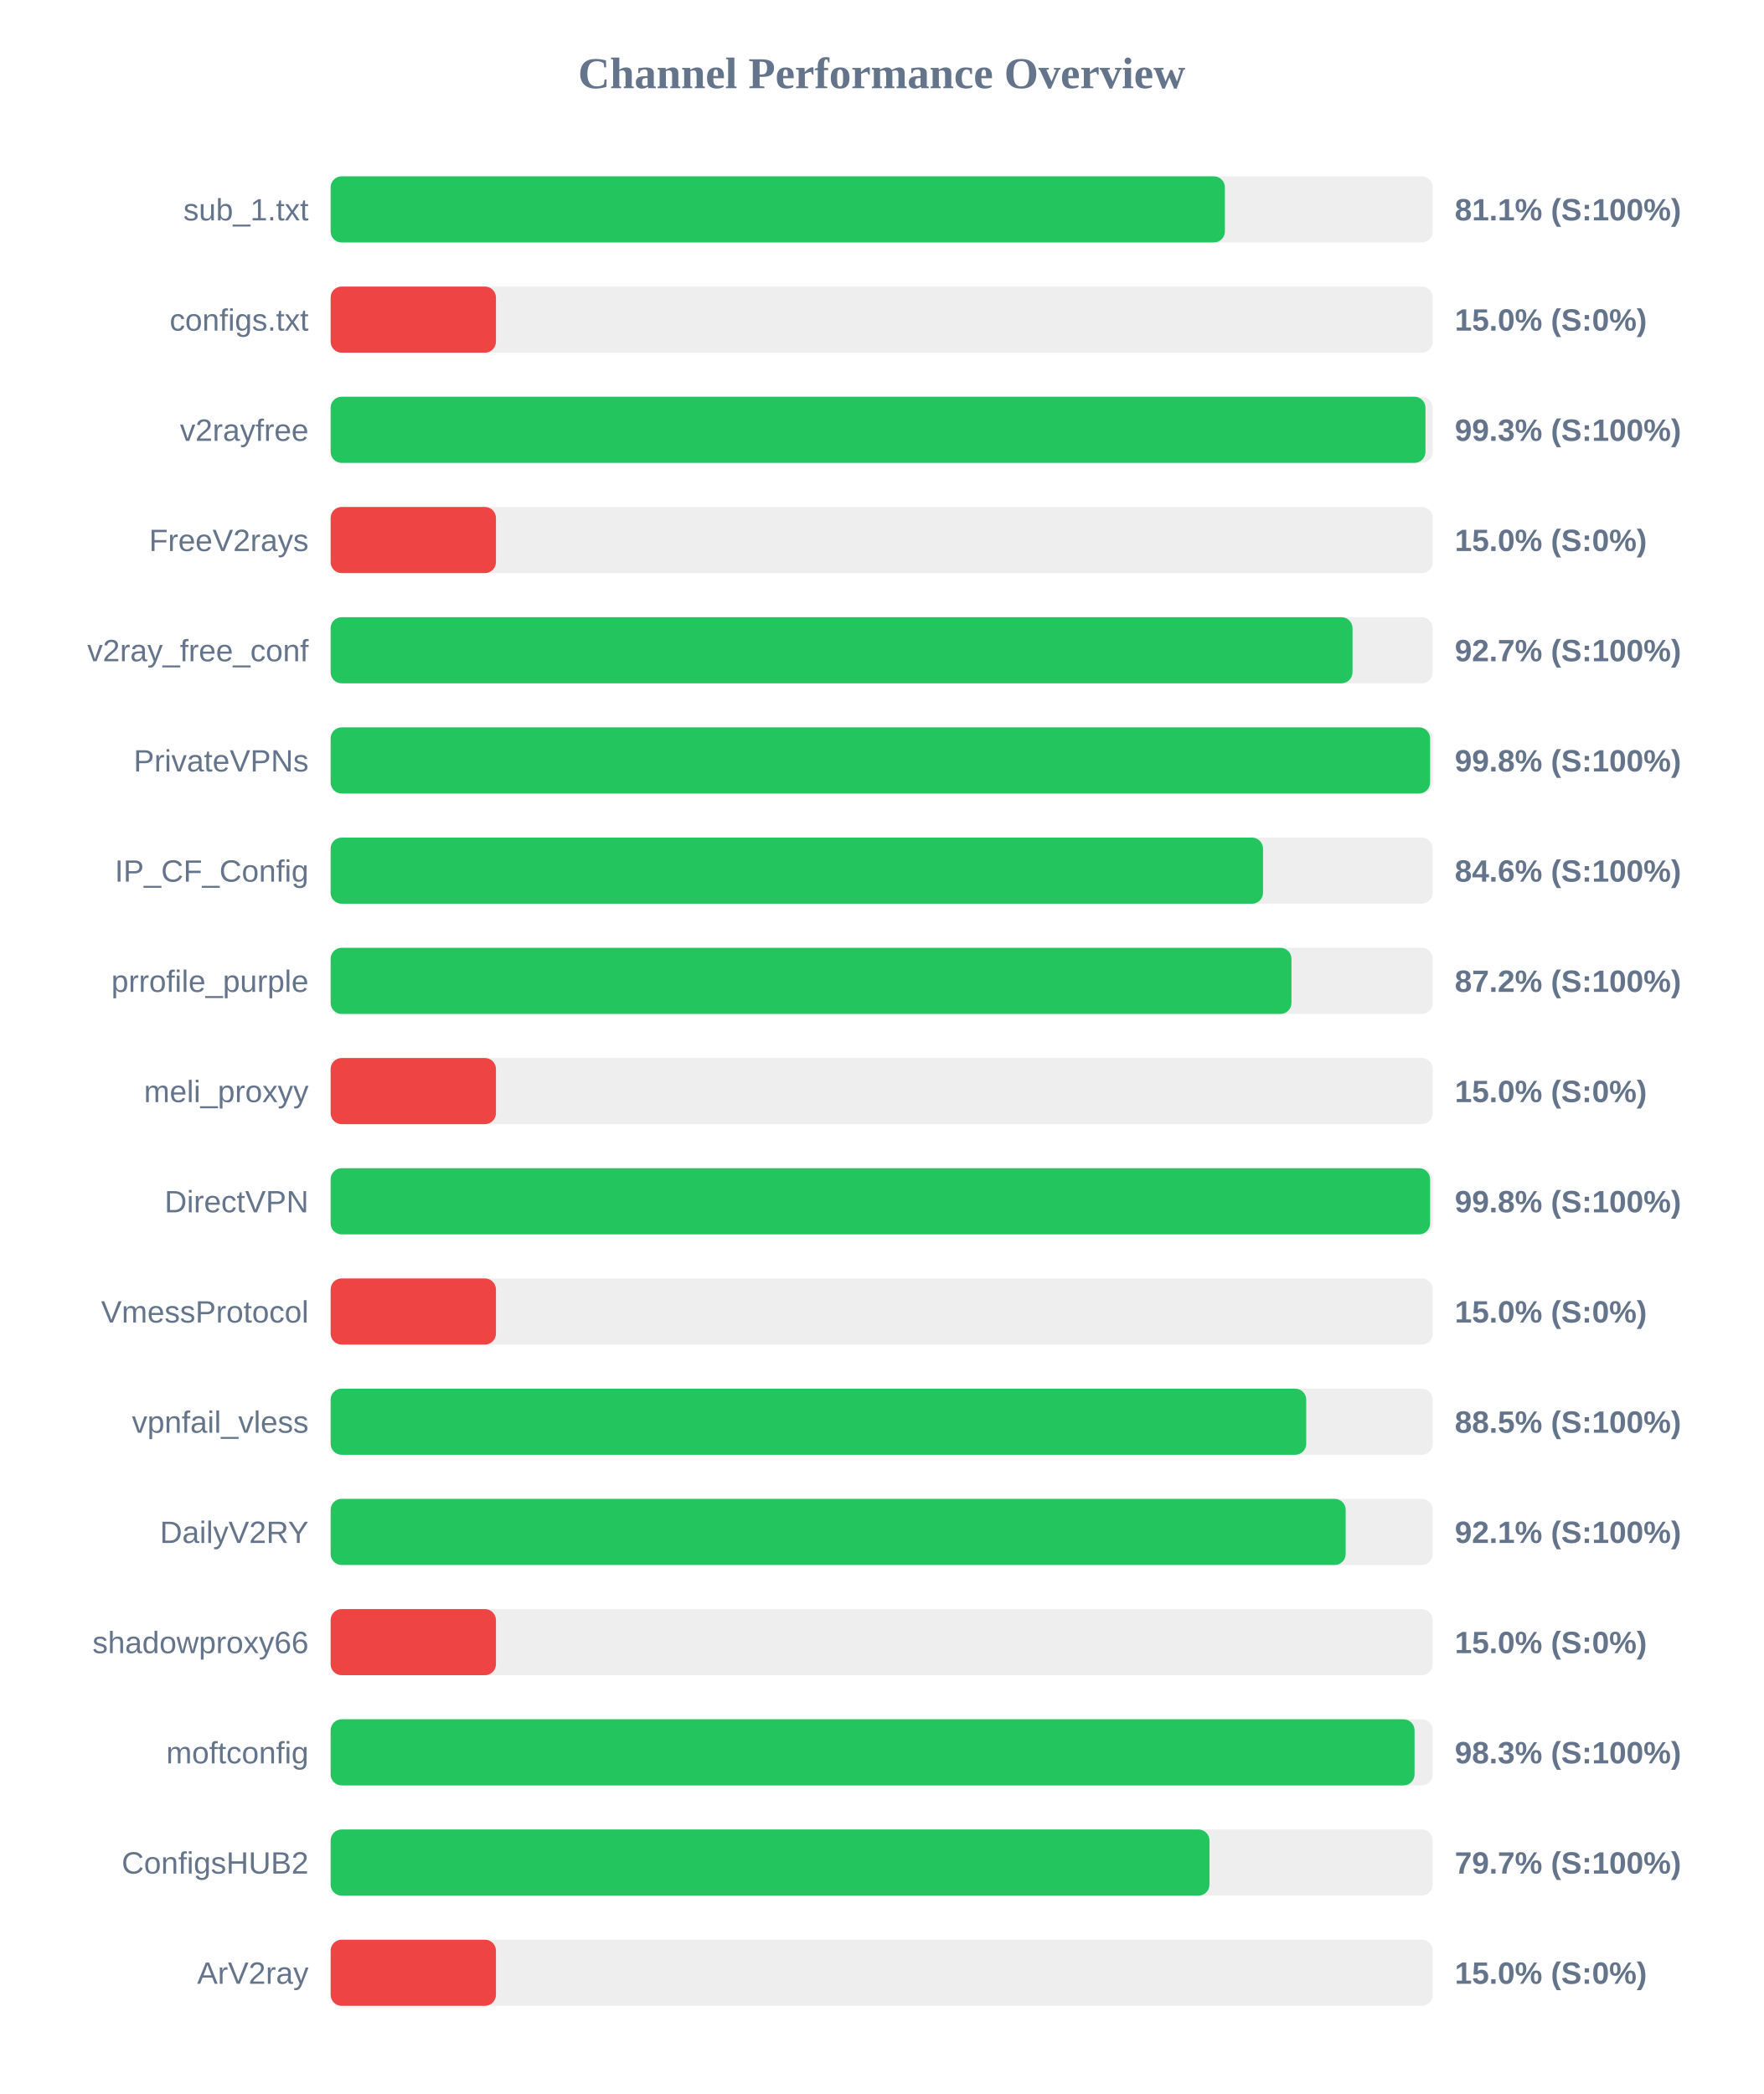
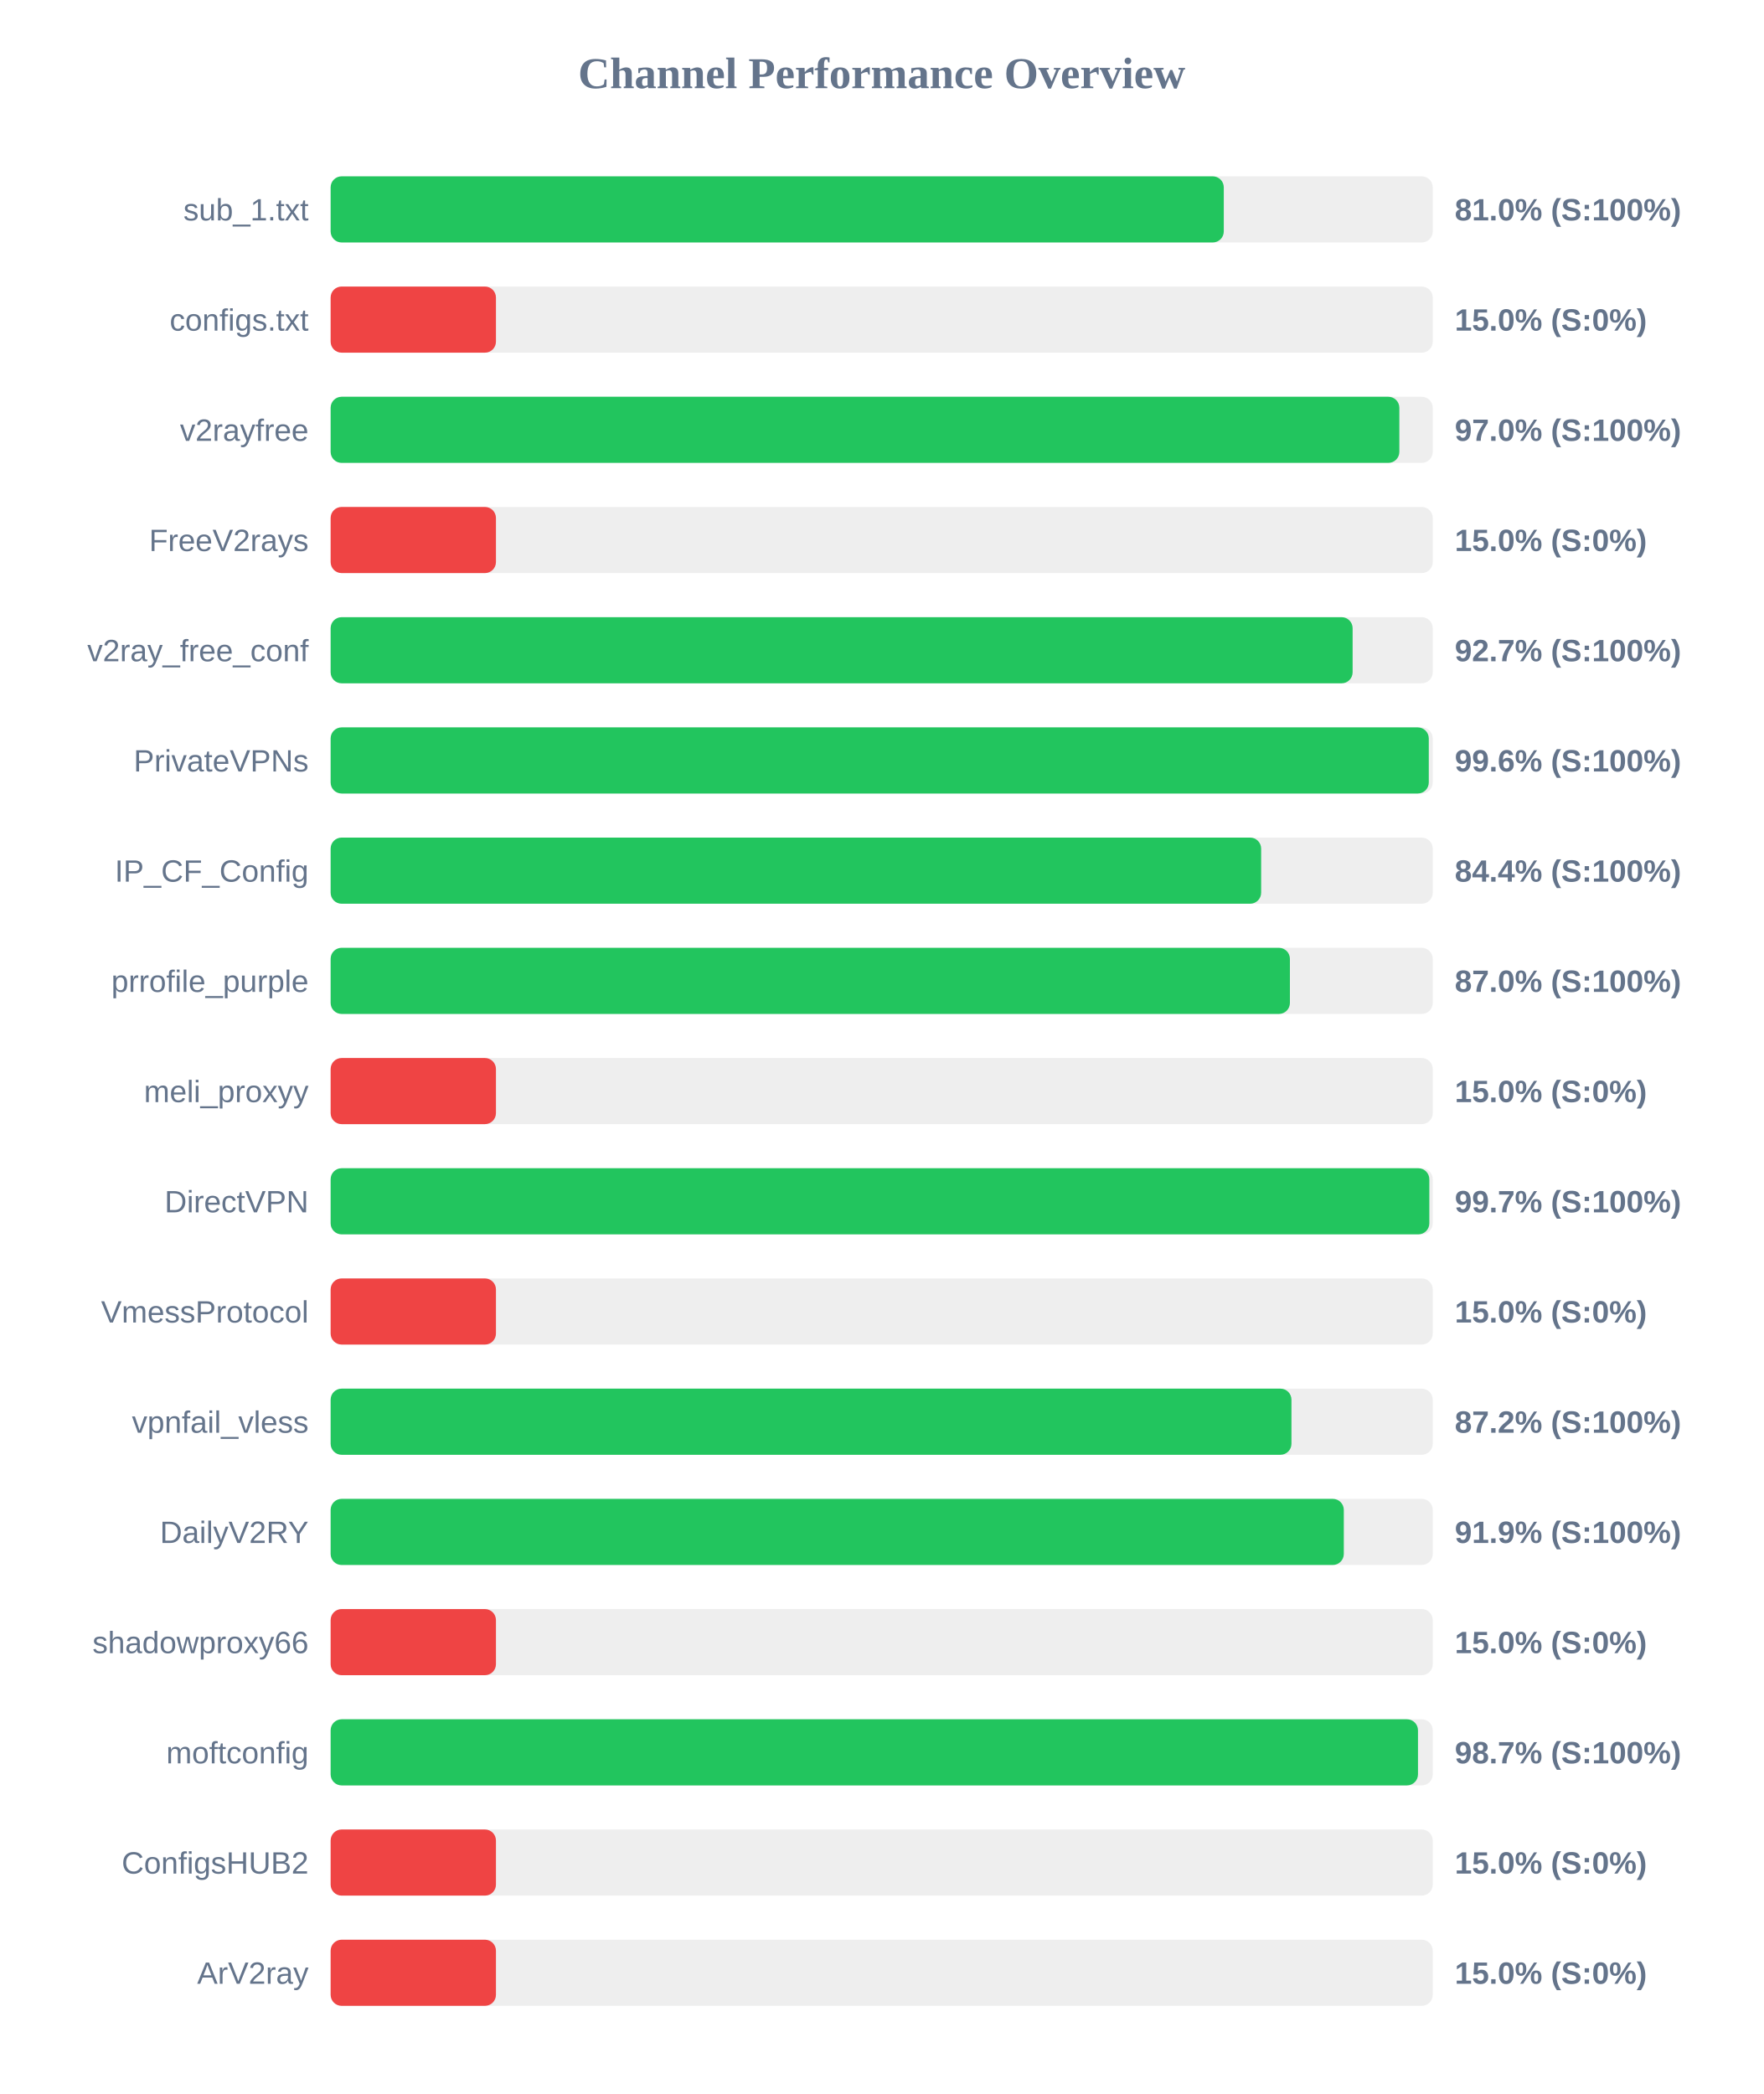
<svg xmlns="http://www.w3.org/2000/svg" width="800" height="950" version="1.1">
  <style>
        .row { font: 14px Arial; fill: #64748b; }
        .score { font: bold 14px Arial; fill: #64748b; }
    </style>
  <text x="400" y="40" text-anchor="middle" font-size="20px" font-weight="bold" fill="#64748b">Channel Performance Overview</text>
  <rect x="150" y="80" width="500" height="30" fill="#eee" rx="5" />
-   <rect x="150" y="80" width="405.7" height="30" fill="#22c55e" rx="5" />
+   <rect x="150" y="80" width="405.2" height="30" fill="#22c55e" rx="5" />
  <text x="140" y="100" text-anchor="end" class="row">sub_1.txt</text>
-   <text x="660" y="100" text-anchor="start" class="score">81.1% (S:100%)</text>
+   <text x="660" y="100" text-anchor="start" class="score">81.0% (S:100%)</text>
  <rect x="150" y="130" width="500" height="30" fill="#eee" rx="5" />
  <rect x="150" y="130" width="75.0" height="30" fill="#ef4444" rx="5" />
  <text x="140" y="150" text-anchor="end" class="row">configs.txt</text>
  <text x="660" y="150" text-anchor="start" class="score">15.0% (S:0%)</text>
  <rect x="150" y="180" width="500" height="30" fill="#eee" rx="5" />
-   <rect x="150" y="180" width="496.7" height="30" fill="#22c55e" rx="5" />
+   <rect x="150" y="180" width="484.85" height="30" fill="#22c55e" rx="5" />
  <text x="140" y="200" text-anchor="end" class="row">v2rayfree</text>
-   <text x="660" y="200" text-anchor="start" class="score">99.3% (S:100%)</text>
+   <text x="660" y="200" text-anchor="start" class="score">97.0% (S:100%)</text>
  <rect x="150" y="230" width="500" height="30" fill="#eee" rx="5" />
  <rect x="150" y="230" width="75.0" height="30" fill="#ef4444" rx="5" />
  <text x="140" y="250" text-anchor="end" class="row">FreeV2rays</text>
  <text x="660" y="250" text-anchor="start" class="score">15.0% (S:0%)</text>
  <rect x="150" y="280" width="500" height="30" fill="#eee" rx="5" />
-   <rect x="150" y="280" width="463.6" height="30" fill="#22c55e" rx="5" />
+   <rect x="150" y="280" width="463.65" height="30" fill="#22c55e" rx="5" />
  <text x="140" y="300" text-anchor="end" class="row">v2ray_free_conf</text>
  <text x="660" y="300" text-anchor="start" class="score">92.7% (S:100%)</text>
  <rect x="150" y="330" width="500" height="30" fill="#eee" rx="5" />
-   <rect x="150" y="330" width="498.8" height="30" fill="#22c55e" rx="5" />
+   <rect x="150" y="330" width="498.2" height="30" fill="#22c55e" rx="5" />
  <text x="140" y="350" text-anchor="end" class="row">PrivateVPNs</text>
-   <text x="660" y="350" text-anchor="start" class="score">99.8% (S:100%)</text>
+   <text x="660" y="350" text-anchor="start" class="score">99.6% (S:100%)</text>
  <rect x="150" y="380" width="500" height="30" fill="#eee" rx="5" />
-   <rect x="150" y="380" width="423.0" height="30" fill="#22c55e" rx="5" />
+   <rect x="150" y="380" width="422.15" height="30" fill="#22c55e" rx="5" />
  <text x="140" y="400" text-anchor="end" class="row">IP_CF_Config</text>
-   <text x="660" y="400" text-anchor="start" class="score">84.6% (S:100%)</text>
+   <text x="660" y="400" text-anchor="start" class="score">84.4% (S:100%)</text>
  <rect x="150" y="430" width="500" height="30" fill="#eee" rx="5" />
-   <rect x="150" y="430" width="435.9" height="30" fill="#22c55e" rx="5" />
+   <rect x="150" y="430" width="435.2" height="30" fill="#22c55e" rx="5" />
  <text x="140" y="450" text-anchor="end" class="row">prrofile_purple</text>
-   <text x="660" y="450" text-anchor="start" class="score">87.2% (S:100%)</text>
+   <text x="660" y="450" text-anchor="start" class="score">87.0% (S:100%)</text>
  <rect x="150" y="480" width="500" height="30" fill="#eee" rx="5" />
  <rect x="150" y="480" width="75.0" height="30" fill="#ef4444" rx="5" />
  <text x="140" y="500" text-anchor="end" class="row">meli_proxyy</text>
  <text x="660" y="500" text-anchor="start" class="score">15.0% (S:0%)</text>
  <rect x="150" y="530" width="500" height="30" fill="#eee" rx="5" />
-   <rect x="150" y="530" width="498.8" height="30" fill="#22c55e" rx="5" />
+   <rect x="150" y="530" width="498.45" height="30" fill="#22c55e" rx="5" />
  <text x="140" y="550" text-anchor="end" class="row">DirectVPN</text>
-   <text x="660" y="550" text-anchor="start" class="score">99.8% (S:100%)</text>
+   <text x="660" y="550" text-anchor="start" class="score">99.7% (S:100%)</text>
  <rect x="150" y="580" width="500" height="30" fill="#eee" rx="5" />
  <rect x="150" y="580" width="75.0" height="30" fill="#ef4444" rx="5" />
  <text x="140" y="600" text-anchor="end" class="row">VmessProtocol</text>
  <text x="660" y="600" text-anchor="start" class="score">15.0% (S:0%)</text>
  <rect x="150" y="630" width="500" height="30" fill="#eee" rx="5" />
-   <rect x="150" y="630" width="442.6" height="30" fill="#22c55e" rx="5" />
+   <rect x="150" y="630" width="435.9" height="30" fill="#22c55e" rx="5" />
  <text x="140" y="650" text-anchor="end" class="row">vpnfail_vless</text>
-   <text x="660" y="650" text-anchor="start" class="score">88.5% (S:100%)</text>
+   <text x="660" y="650" text-anchor="start" class="score">87.2% (S:100%)</text>
  <rect x="150" y="680" width="500" height="30" fill="#eee" rx="5" />
-   <rect x="150" y="680" width="460.5" height="30" fill="#22c55e" rx="5" />
+   <rect x="150" y="680" width="459.65" height="30" fill="#22c55e" rx="5" />
  <text x="140" y="700" text-anchor="end" class="row">DailyV2RY</text>
-   <text x="660" y="700" text-anchor="start" class="score">92.1% (S:100%)</text>
+   <text x="660" y="700" text-anchor="start" class="score">91.9% (S:100%)</text>
  <rect x="150" y="730" width="500" height="30" fill="#eee" rx="5" />
  <rect x="150" y="730" width="75.0" height="30" fill="#ef4444" rx="5" />
  <text x="140" y="750" text-anchor="end" class="row">shadowproxy66</text>
  <text x="660" y="750" text-anchor="start" class="score">15.0% (S:0%)</text>
  <rect x="150" y="780" width="500" height="30" fill="#eee" rx="5" />
-   <rect x="150" y="780" width="491.75" height="30" fill="#22c55e" rx="5" />
+   <rect x="150" y="780" width="493.3" height="30" fill="#22c55e" rx="5" />
  <text x="140" y="800" text-anchor="end" class="row">moftconfig</text>
-   <text x="660" y="800" text-anchor="start" class="score">98.3% (S:100%)</text>
+   <text x="660" y="800" text-anchor="start" class="score">98.7% (S:100%)</text>
  <rect x="150" y="830" width="500" height="30" fill="#eee" rx="5" />
-   <rect x="150" y="830" width="398.7" height="30" fill="#22c55e" rx="5" />
+   <rect x="150" y="830" width="75.0" height="30" fill="#ef4444" rx="5" />
  <text x="140" y="850" text-anchor="end" class="row">ConfigsHUB2</text>
-   <text x="660" y="850" text-anchor="start" class="score">79.7% (S:100%)</text>
+   <text x="660" y="850" text-anchor="start" class="score">15.0% (S:0%)</text>
  <rect x="150" y="880" width="500" height="30" fill="#eee" rx="5" />
  <rect x="150" y="880" width="75.0" height="30" fill="#ef4444" rx="5" />
  <text x="140" y="900" text-anchor="end" class="row">ArV2ray</text>
  <text x="660" y="900" text-anchor="start" class="score">15.0% (S:0%)</text>
</svg>
